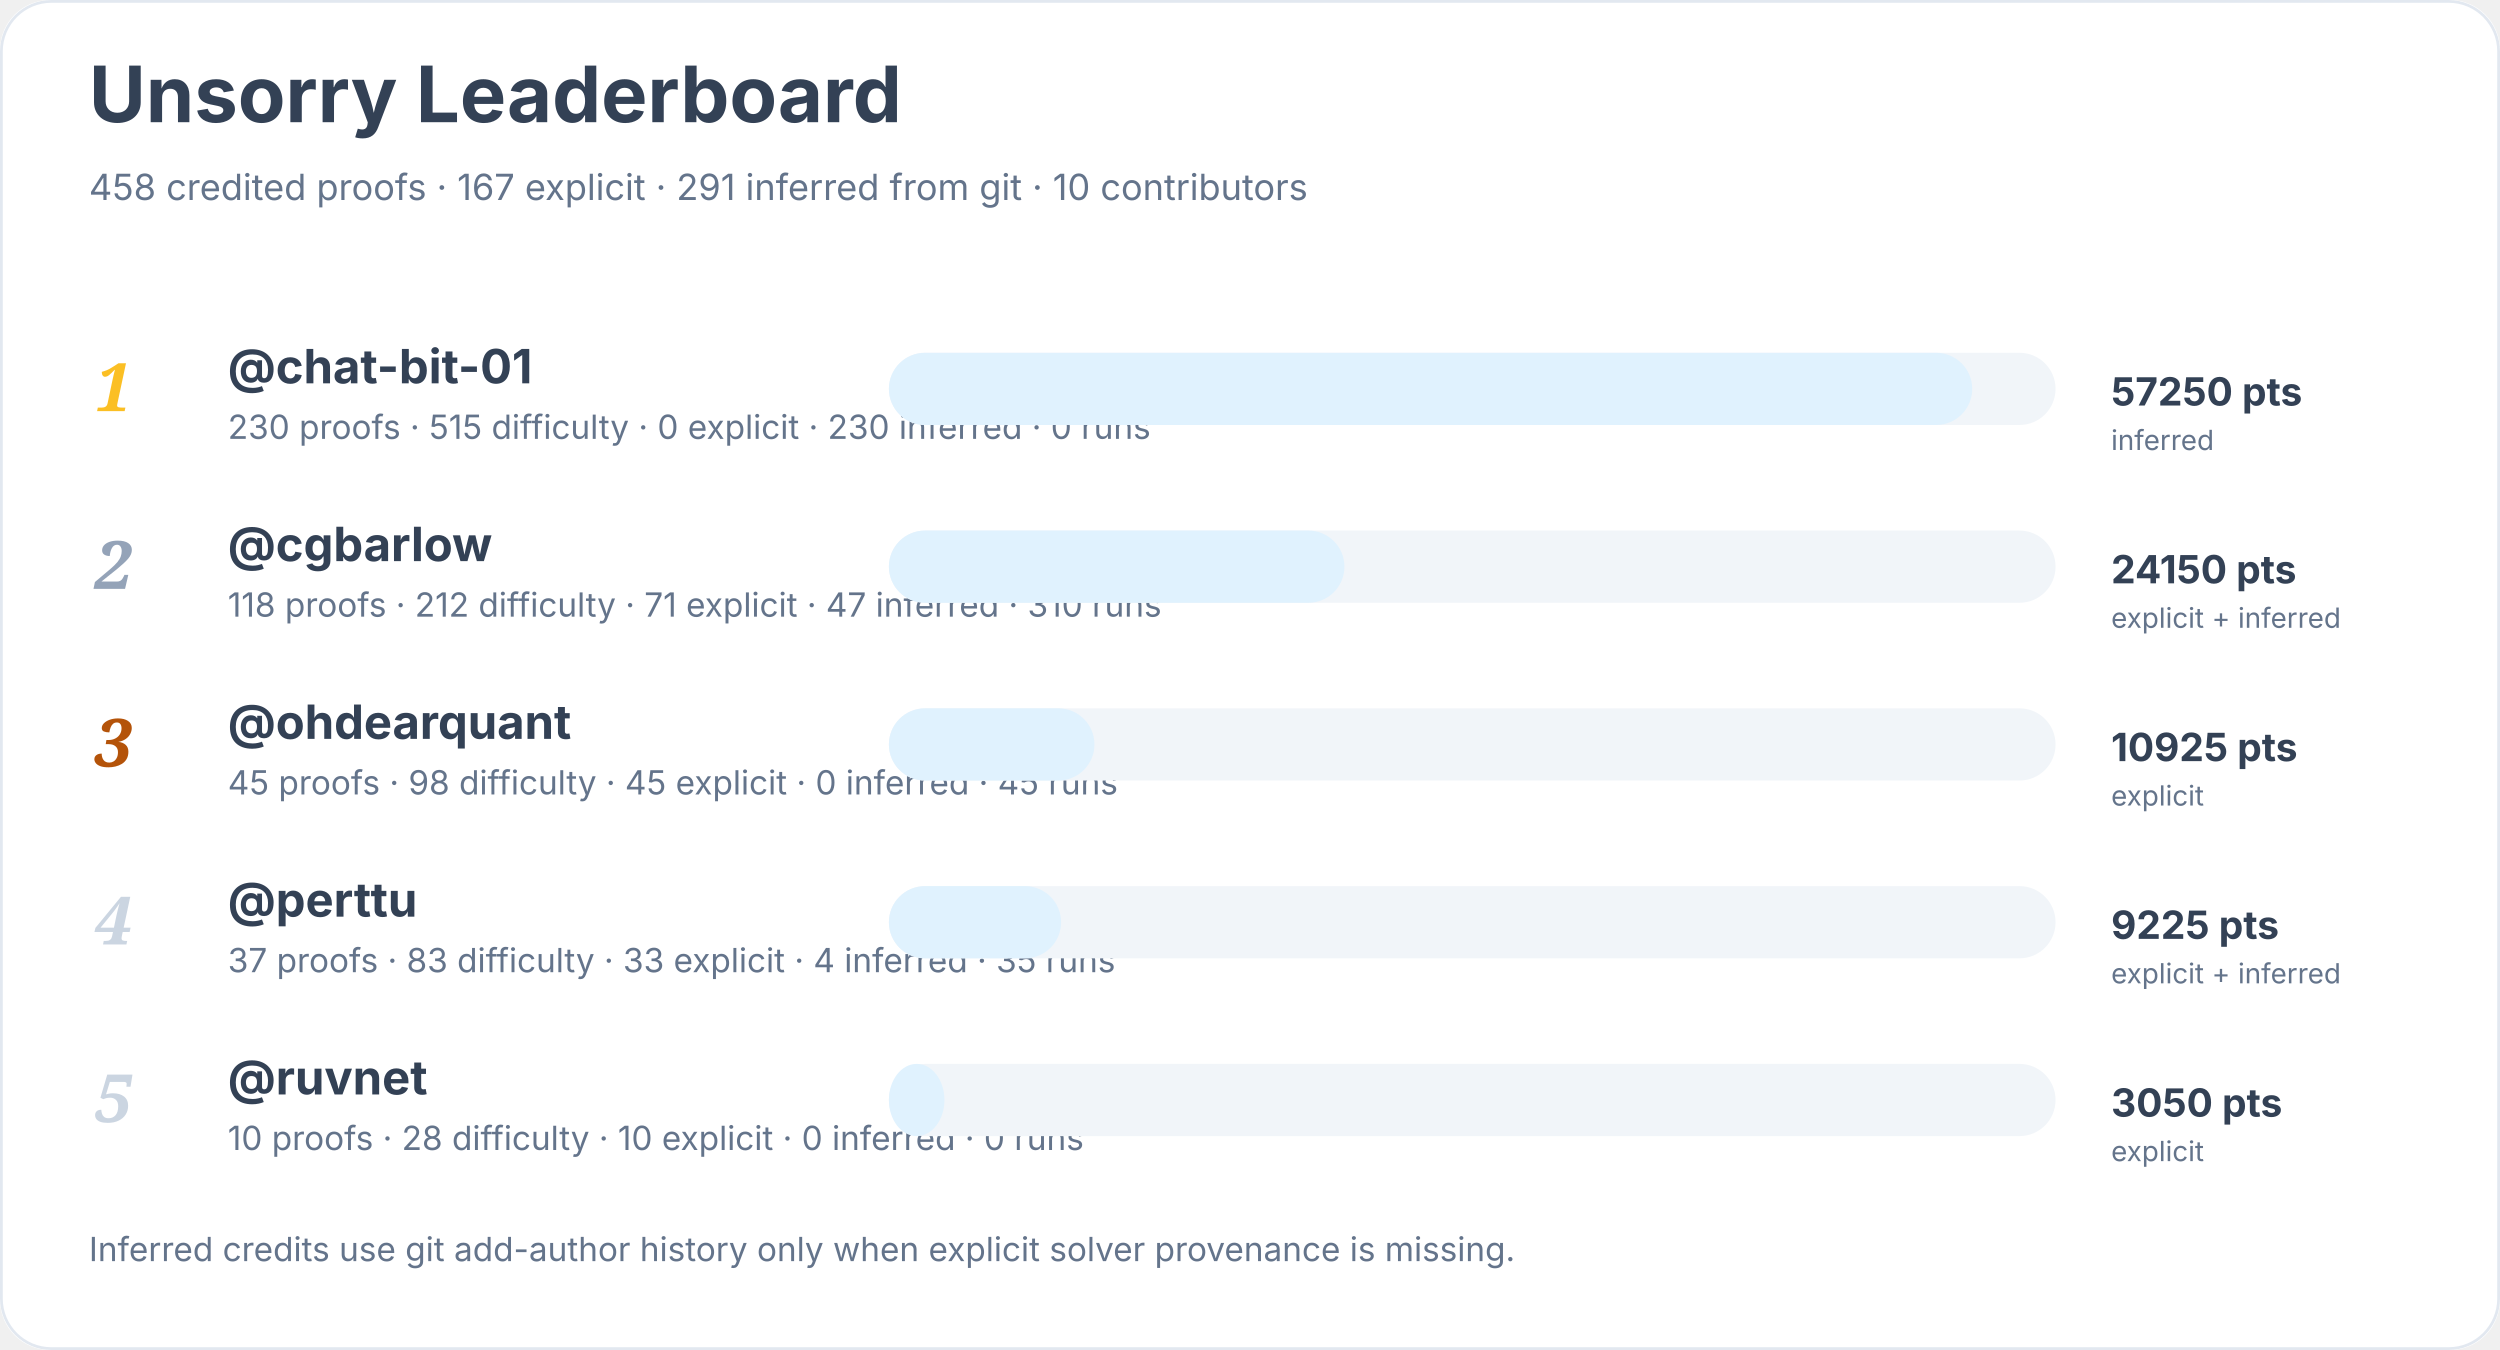
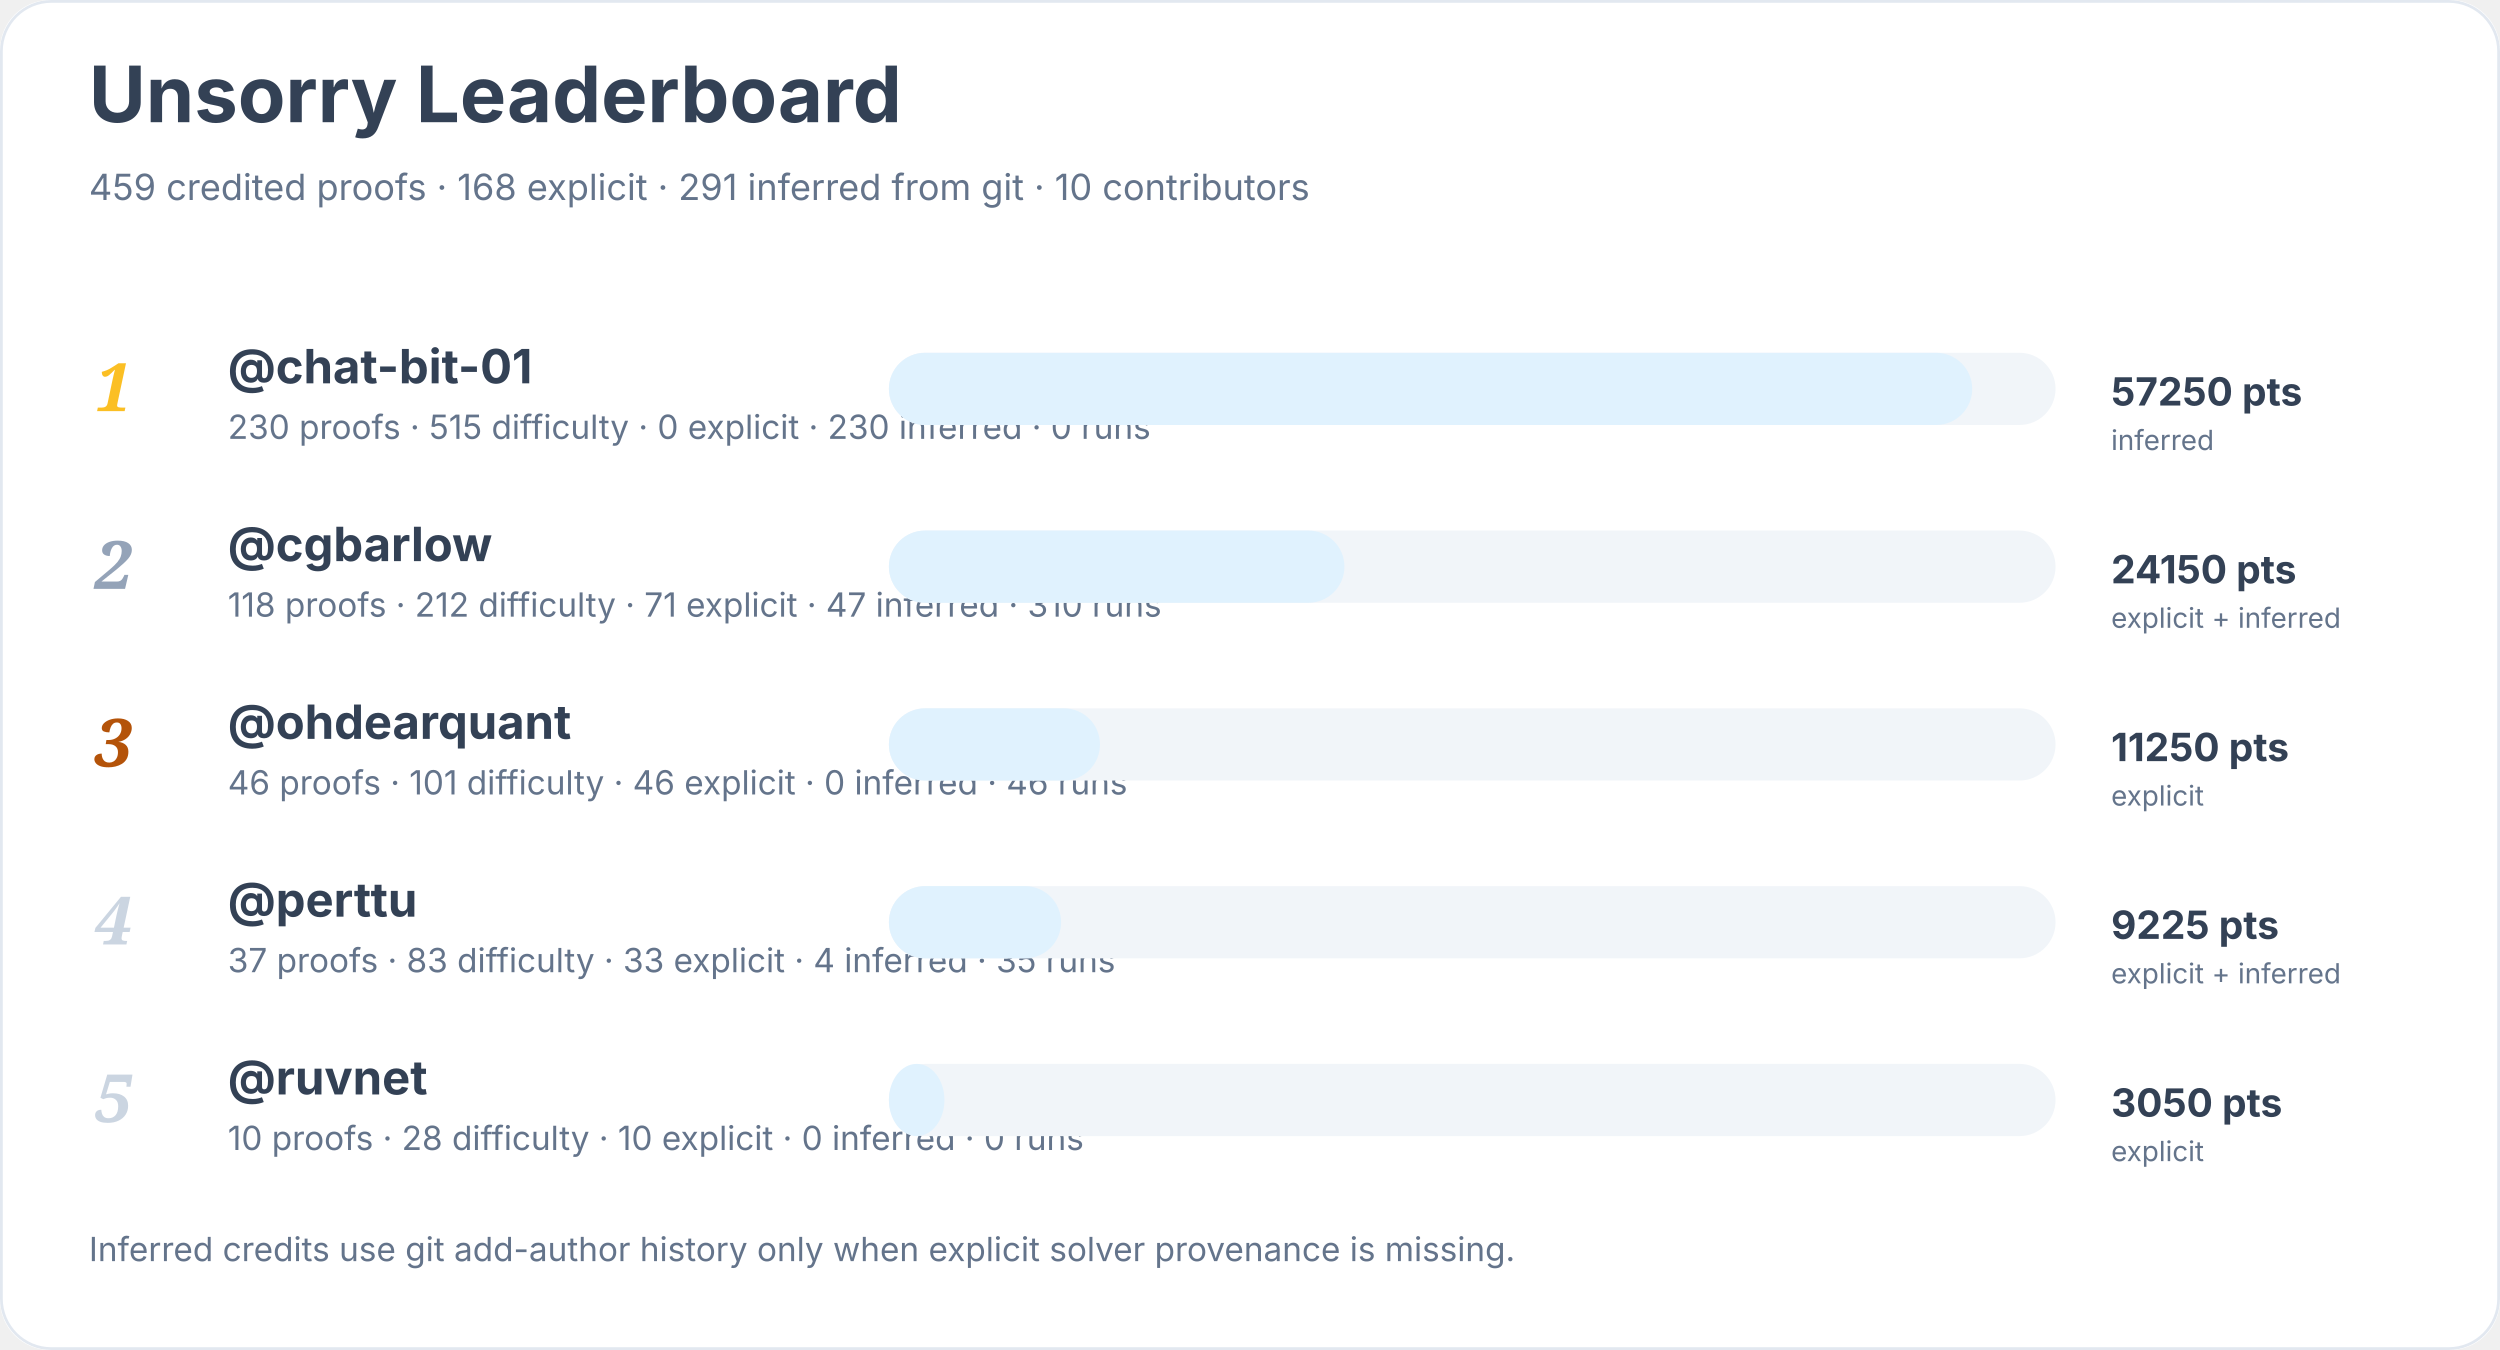
<svg xmlns="http://www.w3.org/2000/svg" width="900" height="486" viewBox="0 0 900 486" role="img" aria-labelledby="title desc">
  <rect width="900" height="100%" rx="18" fill="#ffffff" />
  <rect x="0.5" y="0.5" width="899" height="485" rx="18" fill="none" stroke="#e2e8f0" />
  <text x="32" y="44" font-family="Inter, system-ui, sans-serif" font-size="28" font-weight="700" fill="#334155">Unsorry Leaderboard</text>
-   <text x="32" y="72" font-family="Inter, system-ui, sans-serif" font-size="13" fill="#64748b">458 credited proofs · 167 explicit · 291 inferred from git · 10 contributors</text>
+   <text x="32" y="72" font-family="Inter, system-ui, sans-serif" font-size="13" fill="#64748b">459 credited proofs · 168 explicit · 291 inferred from git · 10 contributors</text>
  <text x="34" y="148" font-family="Georgia, serif" font-size="24" font-style="italic" font-weight="700" fill="#fbbf24">1</text>
  <a href="https://github.com/chat-bit-01">
    <text x="82" y="138" font-family="Inter, system-ui, sans-serif" font-size="17" font-weight="650" fill="#334155">@chat-bit-01</text>
  </a>
  <text x="82" y="158" font-family="Inter, system-ui, sans-serif" font-size="12" fill="#64748b">230 proofs · 515 difficulty · 0 explicit · 230 inferred · 0 runs</text>
  <rect x="320" y="127" width="420" height="26" rx="13" fill="#f1f5f9" />
  <rect x="320" y="127" width="390" height="26" rx="13" fill="#e0f2fe" />
  <text x="760" y="146" font-family="Inter, system-ui, sans-serif" font-size="14" font-weight="700" fill="#334155">57250 pts</text>
  <text x="760" y="162" font-family="Inter, system-ui, sans-serif" font-size="10" fill="#64748b">inferred</text>
  <text x="34" y="212" font-family="Georgia, serif" font-size="24" font-style="italic" font-weight="700" fill="#94a3b8">2</text>
  <a href="https://github.com/cgbarlow">
    <text x="82" y="202" font-family="Inter, system-ui, sans-serif" font-size="17" font-weight="650" fill="#334155">@cgbarlow</text>
  </a>
  <text x="82" y="222" font-family="Inter, system-ui, sans-serif" font-size="12" fill="#64748b">118 proofs · 212 difficulty · 71 explicit · 47 inferred · 310 runs</text>
  <rect x="320" y="191" width="420" height="26" rx="13" fill="#f1f5f9" />
  <rect x="320" y="191" width="164" height="26" rx="13" fill="#e0f2fe" />
  <text x="760" y="210" font-family="Inter, system-ui, sans-serif" font-size="14" font-weight="700" fill="#334155">24150 pts</text>
  <text x="760" y="226" font-family="Inter, system-ui, sans-serif" font-size="10" fill="#64748b">explicit + inferred</text>
  <text x="34" y="276" font-family="Georgia, serif" font-size="24" font-style="italic" font-weight="700" fill="#b45309">3</text>
  <a href="https://github.com/ohdearquant">
    <text x="82" y="266" font-family="Inter, system-ui, sans-serif" font-size="17" font-weight="650" fill="#334155">@ohdearquant</text>
  </a>
-   <text x="82" y="286" font-family="Inter, system-ui, sans-serif" font-size="12" fill="#64748b">45 proofs · 98 difficulty · 45 explicit · 0 inferred · 45 runs</text>
+   <text x="82" y="286" font-family="Inter, system-ui, sans-serif" font-size="12" fill="#64748b">46 proofs · 101 difficulty · 46 explicit · 0 inferred · 46 runs</text>
  <rect x="320" y="255" width="420" height="26" rx="13" fill="#f1f5f9" />
-   <rect x="320" y="255" width="74" height="26" rx="13" fill="#e0f2fe" />
-   <text x="760" y="274" font-family="Inter, system-ui, sans-serif" font-size="14" font-weight="700" fill="#334155">10925 pts</text>
+   <rect x="320" y="255" width="76" height="26" rx="13" fill="#e0f2fe" />
+   <text x="760" y="274" font-family="Inter, system-ui, sans-serif" font-size="14" font-weight="700" fill="#334155">11250 pts</text>
  <text x="760" y="290" font-family="Inter, system-ui, sans-serif" font-size="10" fill="#64748b">explicit</text>
  <text x="34" y="340" font-family="Georgia, serif" font-size="24" font-style="italic" font-weight="700" fill="#cbd5e1">4</text>
  <a href="https://github.com/perttu">
    <text x="82" y="330" font-family="Inter, system-ui, sans-serif" font-size="17" font-weight="650" fill="#334155">@perttu</text>
  </a>
  <text x="82" y="350" font-family="Inter, system-ui, sans-serif" font-size="12" fill="#64748b">37 proofs · 83 difficulty · 33 explicit · 4 inferred · 35 runs</text>
  <rect x="320" y="319" width="420" height="26" rx="13" fill="#f1f5f9" />
  <rect x="320" y="319" width="62" height="26" rx="13" fill="#e0f2fe" />
  <text x="760" y="338" font-family="Inter, system-ui, sans-serif" font-size="14" font-weight="700" fill="#334155">9225 pts</text>
  <text x="760" y="354" font-family="Inter, system-ui, sans-serif" font-size="10" fill="#64748b">explicit + inferred</text>
  <text x="34" y="404" font-family="Georgia, serif" font-size="24" font-style="italic" font-weight="700" fill="#cbd5e1">5</text>
  <a href="https://github.com/ruvnet">
    <text x="82" y="394" font-family="Inter, system-ui, sans-serif" font-size="17" font-weight="650" fill="#334155">@ruvnet</text>
  </a>
  <text x="82" y="414" font-family="Inter, system-ui, sans-serif" font-size="12" fill="#64748b">10 proofs · 28 difficulty · 10 explicit · 0 inferred · 0 runs</text>
  <rect x="320" y="383" width="420" height="26" rx="13" fill="#f1f5f9" />
  <rect x="320" y="383" width="20" height="26" rx="13" fill="#e0f2fe" />
  <text x="760" y="402" font-family="Inter, system-ui, sans-serif" font-size="14" font-weight="700" fill="#334155">3050 pts</text>
  <text x="760" y="418" font-family="Inter, system-ui, sans-serif" font-size="10" fill="#64748b">explicit</text>
  <text x="32" y="454" font-family="Inter, system-ui, sans-serif" font-size="12" fill="#64748b">Inferred credits use git add-author history only when explicit solver provenance is missing.</text>
</svg>
